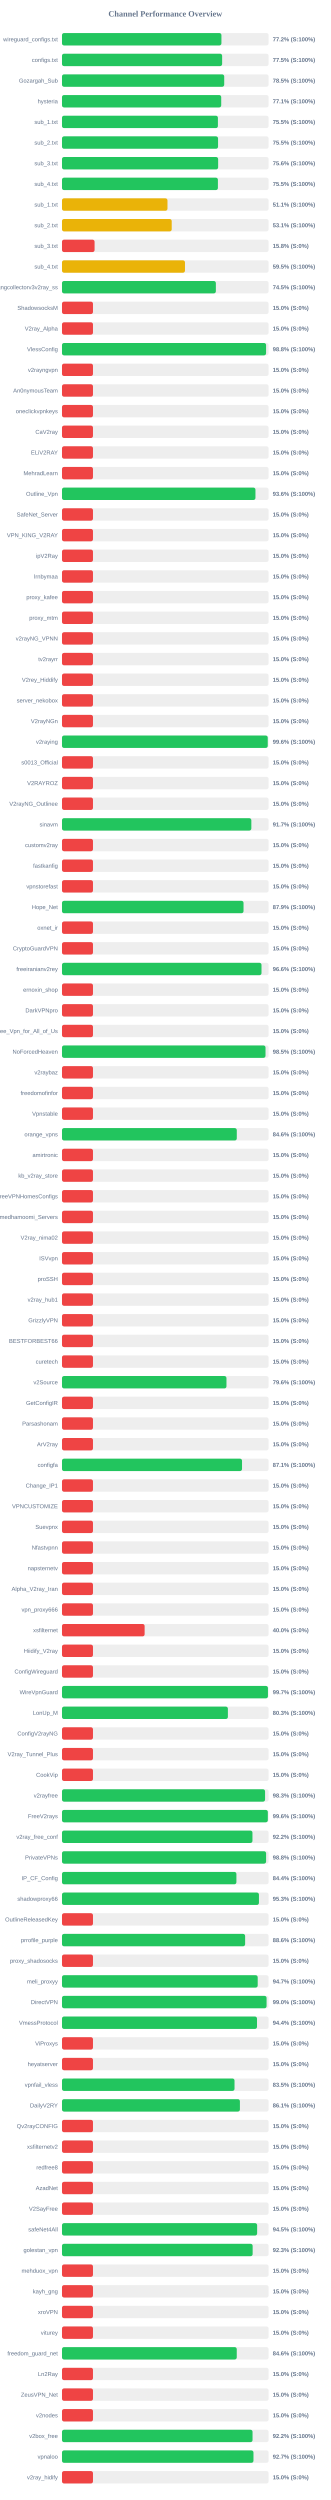
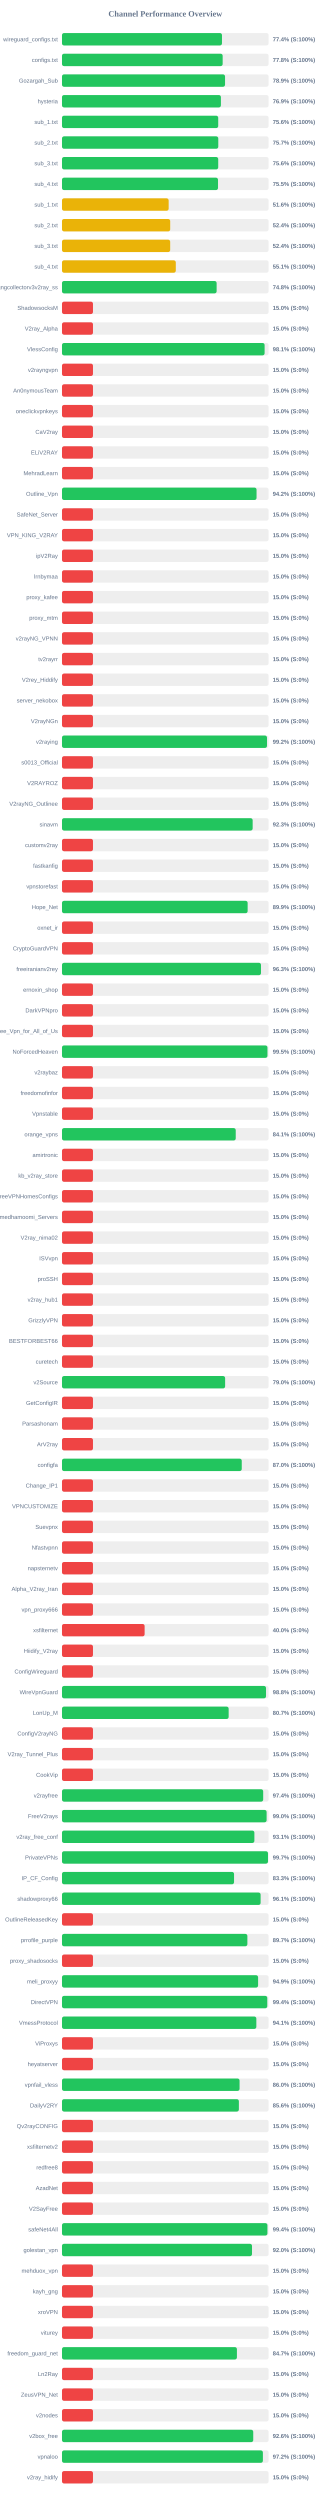
<svg xmlns="http://www.w3.org/2000/svg" width="800" height="6050" version="1.1">
  <style>
        .row { font: 14px Arial; fill: #64748b; }
        .score { font: bold 14px Arial; fill: #64748b; }
    </style>
  <text x="400" y="40" text-anchor="middle" font-size="20px" font-weight="bold" fill="#64748b">Channel Performance Overview</text>
  <rect x="150" y="80" width="500" height="30" fill="#eee" rx="5" />
-   <rect x="150" y="80" width="385.85" height="30" fill="#22c55e" rx="5" />
+   <rect x="150" y="80" width="387.2" height="30" fill="#22c55e" rx="5" />
  <text x="140" y="100" text-anchor="end" class="row">wireguard_configs.txt</text>
-   <text x="660" y="100" text-anchor="start" class="score">77.2% (S:100%)</text>
+   <text x="660" y="100" text-anchor="start" class="score">77.4% (S:100%)</text>
  <rect x="150" y="130" width="500" height="30" fill="#eee" rx="5" />
-   <rect x="150" y="130" width="387.55" height="30" fill="#22c55e" rx="5" />
+   <rect x="150" y="130" width="388.85" height="30" fill="#22c55e" rx="5" />
  <text x="140" y="150" text-anchor="end" class="row">configs.txt</text>
-   <text x="660" y="150" text-anchor="start" class="score">77.5% (S:100%)</text>
+   <text x="660" y="150" text-anchor="start" class="score">77.8% (S:100%)</text>
  <rect x="150" y="180" width="500" height="30" fill="#eee" rx="5" />
-   <rect x="150" y="180" width="392.6" height="30" fill="#22c55e" rx="5" />
+   <rect x="150" y="180" width="394.6" height="30" fill="#22c55e" rx="5" />
  <text x="140" y="200" text-anchor="end" class="row">Gozargah_Sub</text>
-   <text x="660" y="200" text-anchor="start" class="score">78.5% (S:100%)</text>
+   <text x="660" y="200" text-anchor="start" class="score">78.9% (S:100%)</text>
  <rect x="150" y="230" width="500" height="30" fill="#eee" rx="5" />
-   <rect x="150" y="230" width="385.35" height="30" fill="#22c55e" rx="5" />
+   <rect x="150" y="230" width="384.6" height="30" fill="#22c55e" rx="5" />
  <text x="140" y="250" text-anchor="end" class="row">hysteria</text>
-   <text x="660" y="250" text-anchor="start" class="score">77.1% (S:100%)</text>
+   <text x="660" y="250" text-anchor="start" class="score">76.9% (S:100%)</text>
  <rect x="150" y="280" width="500" height="30" fill="#eee" rx="5" />
-   <rect x="150" y="280" width="377.35" height="30" fill="#22c55e" rx="5" />
+   <rect x="150" y="280" width="378.1" height="30" fill="#22c55e" rx="5" />
  <text x="140" y="300" text-anchor="end" class="row">sub_1.txt</text>
-   <text x="660" y="300" text-anchor="start" class="score">75.5% (S:100%)</text>
+   <text x="660" y="300" text-anchor="start" class="score">75.6% (S:100%)</text>
  <rect x="150" y="330" width="500" height="30" fill="#eee" rx="5" />
-   <rect x="150" y="330" width="377.7" height="30" fill="#22c55e" rx="5" />
+   <rect x="150" y="330" width="378.25" height="30" fill="#22c55e" rx="5" />
  <text x="140" y="350" text-anchor="end" class="row">sub_2.txt</text>
-   <text x="660" y="350" text-anchor="start" class="score">75.5% (S:100%)</text>
+   <text x="660" y="350" text-anchor="start" class="score">75.7% (S:100%)</text>
  <rect x="150" y="380" width="500" height="30" fill="#eee" rx="5" />
-   <rect x="150" y="380" width="377.9" height="30" fill="#22c55e" rx="5" />
+   <rect x="150" y="380" width="378.1" height="30" fill="#22c55e" rx="5" />
  <text x="140" y="400" text-anchor="end" class="row">sub_3.txt</text>
  <text x="660" y="400" text-anchor="start" class="score">75.6% (S:100%)</text>
  <rect x="150" y="430" width="500" height="30" fill="#eee" rx="5" />
-   <rect x="150" y="430" width="377.35" height="30" fill="#22c55e" rx="5" />
+   <rect x="150" y="430" width="377.6" height="30" fill="#22c55e" rx="5" />
  <text x="140" y="450" text-anchor="end" class="row">sub_4.txt</text>
  <text x="660" y="450" text-anchor="start" class="score">75.5% (S:100%)</text>
  <rect x="150" y="480" width="500" height="30" fill="#eee" rx="5" />
-   <rect x="150" y="480" width="255.3" height="30" fill="#eab308" rx="5" />
+   <rect x="150" y="480" width="258.15" height="30" fill="#eab308" rx="5" />
  <text x="140" y="500" text-anchor="end" class="row">sub_1.txt</text>
-   <text x="660" y="500" text-anchor="start" class="score">51.1% (S:100%)</text>
+   <text x="660" y="500" text-anchor="start" class="score">51.6% (S:100%)</text>
  <rect x="150" y="530" width="500" height="30" fill="#eee" rx="5" />
-   <rect x="150" y="530" width="265.55" height="30" fill="#eab308" rx="5" />
+   <rect x="150" y="530" width="261.9" height="30" fill="#eab308" rx="5" />
  <text x="140" y="550" text-anchor="end" class="row">sub_2.txt</text>
-   <text x="660" y="550" text-anchor="start" class="score">53.1% (S:100%)</text>
+   <text x="660" y="550" text-anchor="start" class="score">52.4% (S:100%)</text>
  <rect x="150" y="580" width="500" height="30" fill="#eee" rx="5" />
-   <rect x="150" y="580" width="78.9" height="30" fill="#ef4444" rx="5" />
+   <rect x="150" y="580" width="261.85" height="30" fill="#eab308" rx="5" />
  <text x="140" y="600" text-anchor="end" class="row">sub_3.txt</text>
-   <text x="660" y="600" text-anchor="start" class="score">15.8% (S:0%)</text>
+   <text x="660" y="600" text-anchor="start" class="score">52.4% (S:100%)</text>
  <rect x="150" y="630" width="500" height="30" fill="#eee" rx="5" />
-   <rect x="150" y="630" width="297.65" height="30" fill="#eab308" rx="5" />
+   <rect x="150" y="630" width="275.45" height="30" fill="#eab308" rx="5" />
  <text x="140" y="650" text-anchor="end" class="row">sub_4.txt</text>
-   <text x="660" y="650" text-anchor="start" class="score">59.5% (S:100%)</text>
+   <text x="660" y="650" text-anchor="start" class="score">55.1% (S:100%)</text>
  <rect x="150" y="680" width="500" height="30" fill="#eee" rx="5" />
-   <rect x="150" y="680" width="372.4" height="30" fill="#22c55e" rx="5" />
+   <rect x="150" y="680" width="374.25" height="30" fill="#22c55e" rx="5" />
  <text x="140" y="700" text-anchor="end" class="row">kayhgngcollectorv3v2ray_ss</text>
-   <text x="660" y="700" text-anchor="start" class="score">74.5% (S:100%)</text>
+   <text x="660" y="700" text-anchor="start" class="score">74.8% (S:100%)</text>
  <rect x="150" y="730" width="500" height="30" fill="#eee" rx="5" />
  <rect x="150" y="730" width="75.0" height="30" fill="#ef4444" rx="5" />
  <text x="140" y="750" text-anchor="end" class="row">ShadowsocksM</text>
  <text x="660" y="750" text-anchor="start" class="score">15.0% (S:0%)</text>
  <rect x="150" y="780" width="500" height="30" fill="#eee" rx="5" />
  <rect x="150" y="780" width="75.0" height="30" fill="#ef4444" rx="5" />
  <text x="140" y="800" text-anchor="end" class="row">V2ray_Alpha</text>
  <text x="660" y="800" text-anchor="start" class="score">15.0% (S:0%)</text>
  <rect x="150" y="830" width="500" height="30" fill="#eee" rx="5" />
-   <rect x="150" y="830" width="493.9" height="30" fill="#22c55e" rx="5" />
+   <rect x="150" y="830" width="490.35" height="30" fill="#22c55e" rx="5" />
  <text x="140" y="850" text-anchor="end" class="row">VlessConfig</text>
-   <text x="660" y="850" text-anchor="start" class="score">98.8% (S:100%)</text>
+   <text x="660" y="850" text-anchor="start" class="score">98.1% (S:100%)</text>
  <rect x="150" y="880" width="500" height="30" fill="#eee" rx="5" />
  <rect x="150" y="880" width="75.0" height="30" fill="#ef4444" rx="5" />
  <text x="140" y="900" text-anchor="end" class="row">v2rayngvpn</text>
  <text x="660" y="900" text-anchor="start" class="score">15.0% (S:0%)</text>
  <rect x="150" y="930" width="500" height="30" fill="#eee" rx="5" />
  <rect x="150" y="930" width="75.0" height="30" fill="#ef4444" rx="5" />
  <text x="140" y="950" text-anchor="end" class="row">An0nymousTeam</text>
  <text x="660" y="950" text-anchor="start" class="score">15.0% (S:0%)</text>
  <rect x="150" y="980" width="500" height="30" fill="#eee" rx="5" />
  <rect x="150" y="980" width="75.0" height="30" fill="#ef4444" rx="5" />
  <text x="140" y="1000" text-anchor="end" class="row">oneclickvpnkeys</text>
  <text x="660" y="1000" text-anchor="start" class="score">15.0% (S:0%)</text>
  <rect x="150" y="1030" width="500" height="30" fill="#eee" rx="5" />
  <rect x="150" y="1030" width="75.0" height="30" fill="#ef4444" rx="5" />
  <text x="140" y="1050" text-anchor="end" class="row">CaV2ray</text>
  <text x="660" y="1050" text-anchor="start" class="score">15.0% (S:0%)</text>
  <rect x="150" y="1080" width="500" height="30" fill="#eee" rx="5" />
  <rect x="150" y="1080" width="75.0" height="30" fill="#ef4444" rx="5" />
  <text x="140" y="1100" text-anchor="end" class="row">ELiV2RAY</text>
  <text x="660" y="1100" text-anchor="start" class="score">15.0% (S:0%)</text>
  <rect x="150" y="1130" width="500" height="30" fill="#eee" rx="5" />
  <rect x="150" y="1130" width="75.0" height="30" fill="#ef4444" rx="5" />
  <text x="140" y="1150" text-anchor="end" class="row">MehradLearn</text>
  <text x="660" y="1150" text-anchor="start" class="score">15.0% (S:0%)</text>
  <rect x="150" y="1180" width="500" height="30" fill="#eee" rx="5" />
-   <rect x="150" y="1180" width="468.2" height="30" fill="#22c55e" rx="5" />
+   <rect x="150" y="1180" width="470.85" height="30" fill="#22c55e" rx="5" />
  <text x="140" y="1200" text-anchor="end" class="row">Outline_Vpn</text>
-   <text x="660" y="1200" text-anchor="start" class="score">93.6% (S:100%)</text>
+   <text x="660" y="1200" text-anchor="start" class="score">94.2% (S:100%)</text>
  <rect x="150" y="1230" width="500" height="30" fill="#eee" rx="5" />
  <rect x="150" y="1230" width="75.0" height="30" fill="#ef4444" rx="5" />
  <text x="140" y="1250" text-anchor="end" class="row">SafeNet_Server</text>
  <text x="660" y="1250" text-anchor="start" class="score">15.0% (S:0%)</text>
  <rect x="150" y="1280" width="500" height="30" fill="#eee" rx="5" />
  <rect x="150" y="1280" width="75.0" height="30" fill="#ef4444" rx="5" />
  <text x="140" y="1300" text-anchor="end" class="row">VPN_KING_V2RAY</text>
  <text x="660" y="1300" text-anchor="start" class="score">15.0% (S:0%)</text>
  <rect x="150" y="1330" width="500" height="30" fill="#eee" rx="5" />
  <rect x="150" y="1330" width="75.0" height="30" fill="#ef4444" rx="5" />
  <text x="140" y="1350" text-anchor="end" class="row">ipV2Ray</text>
  <text x="660" y="1350" text-anchor="start" class="score">15.0% (S:0%)</text>
  <rect x="150" y="1380" width="500" height="30" fill="#eee" rx="5" />
  <rect x="150" y="1380" width="75.0" height="30" fill="#ef4444" rx="5" />
  <text x="140" y="1400" text-anchor="end" class="row">lrnbymaa</text>
  <text x="660" y="1400" text-anchor="start" class="score">15.0% (S:0%)</text>
  <rect x="150" y="1430" width="500" height="30" fill="#eee" rx="5" />
  <rect x="150" y="1430" width="75.0" height="30" fill="#ef4444" rx="5" />
  <text x="140" y="1450" text-anchor="end" class="row">proxy_kafee</text>
  <text x="660" y="1450" text-anchor="start" class="score">15.0% (S:0%)</text>
  <rect x="150" y="1480" width="500" height="30" fill="#eee" rx="5" />
  <rect x="150" y="1480" width="75.0" height="30" fill="#ef4444" rx="5" />
  <text x="140" y="1500" text-anchor="end" class="row">proxy_mtm</text>
  <text x="660" y="1500" text-anchor="start" class="score">15.0% (S:0%)</text>
  <rect x="150" y="1530" width="500" height="30" fill="#eee" rx="5" />
  <rect x="150" y="1530" width="75.0" height="30" fill="#ef4444" rx="5" />
  <text x="140" y="1550" text-anchor="end" class="row">v2rayNG_VPNN</text>
  <text x="660" y="1550" text-anchor="start" class="score">15.0% (S:0%)</text>
  <rect x="150" y="1580" width="500" height="30" fill="#eee" rx="5" />
  <rect x="150" y="1580" width="75.0" height="30" fill="#ef4444" rx="5" />
  <text x="140" y="1600" text-anchor="end" class="row">tv2rayrr</text>
  <text x="660" y="1600" text-anchor="start" class="score">15.0% (S:0%)</text>
  <rect x="150" y="1630" width="500" height="30" fill="#eee" rx="5" />
  <rect x="150" y="1630" width="75.0" height="30" fill="#ef4444" rx="5" />
  <text x="140" y="1650" text-anchor="end" class="row">V2rey_Hiddify</text>
  <text x="660" y="1650" text-anchor="start" class="score">15.0% (S:0%)</text>
  <rect x="150" y="1680" width="500" height="30" fill="#eee" rx="5" />
  <rect x="150" y="1680" width="75.0" height="30" fill="#ef4444" rx="5" />
  <text x="140" y="1700" text-anchor="end" class="row">server_nekobox</text>
  <text x="660" y="1700" text-anchor="start" class="score">15.0% (S:0%)</text>
  <rect x="150" y="1730" width="500" height="30" fill="#eee" rx="5" />
  <rect x="150" y="1730" width="75.0" height="30" fill="#ef4444" rx="5" />
  <text x="140" y="1750" text-anchor="end" class="row">V2rayNGn</text>
  <text x="660" y="1750" text-anchor="start" class="score">15.0% (S:0%)</text>
  <rect x="150" y="1780" width="500" height="30" fill="#eee" rx="5" />
-   <rect x="150" y="1780" width="497.95" height="30" fill="#22c55e" rx="5" />
+   <rect x="150" y="1780" width="496.15" height="30" fill="#22c55e" rx="5" />
  <text x="140" y="1800" text-anchor="end" class="row">v2raying</text>
-   <text x="660" y="1800" text-anchor="start" class="score">99.6% (S:100%)</text>
+   <text x="660" y="1800" text-anchor="start" class="score">99.2% (S:100%)</text>
  <rect x="150" y="1830" width="500" height="30" fill="#eee" rx="5" />
  <rect x="150" y="1830" width="75.0" height="30" fill="#ef4444" rx="5" />
  <text x="140" y="1850" text-anchor="end" class="row">s0013_Official</text>
  <text x="660" y="1850" text-anchor="start" class="score">15.0% (S:0%)</text>
  <rect x="150" y="1880" width="500" height="30" fill="#eee" rx="5" />
  <rect x="150" y="1880" width="75.0" height="30" fill="#ef4444" rx="5" />
  <text x="140" y="1900" text-anchor="end" class="row">V2RAYROZ</text>
  <text x="660" y="1900" text-anchor="start" class="score">15.0% (S:0%)</text>
  <rect x="150" y="1930" width="500" height="30" fill="#eee" rx="5" />
  <rect x="150" y="1930" width="75.0" height="30" fill="#ef4444" rx="5" />
  <text x="140" y="1950" text-anchor="end" class="row">V2rayNG_Outlinee</text>
  <text x="660" y="1950" text-anchor="start" class="score">15.0% (S:0%)</text>
  <rect x="150" y="1980" width="500" height="30" fill="#eee" rx="5" />
-   <rect x="150" y="1980" width="458.25" height="30" fill="#22c55e" rx="5" />
+   <rect x="150" y="1980" width="461.45" height="30" fill="#22c55e" rx="5" />
  <text x="140" y="2000" text-anchor="end" class="row">sinavm</text>
-   <text x="660" y="2000" text-anchor="start" class="score">91.7% (S:100%)</text>
+   <text x="660" y="2000" text-anchor="start" class="score">92.3% (S:100%)</text>
  <rect x="150" y="2030" width="500" height="30" fill="#eee" rx="5" />
  <rect x="150" y="2030" width="75.0" height="30" fill="#ef4444" rx="5" />
  <text x="140" y="2050" text-anchor="end" class="row">customv2ray</text>
  <text x="660" y="2050" text-anchor="start" class="score">15.0% (S:0%)</text>
  <rect x="150" y="2080" width="500" height="30" fill="#eee" rx="5" />
  <rect x="150" y="2080" width="75.0" height="30" fill="#ef4444" rx="5" />
  <text x="140" y="2100" text-anchor="end" class="row">fastkanfig</text>
  <text x="660" y="2100" text-anchor="start" class="score">15.0% (S:0%)</text>
  <rect x="150" y="2130" width="500" height="30" fill="#eee" rx="5" />
  <rect x="150" y="2130" width="75.0" height="30" fill="#ef4444" rx="5" />
  <text x="140" y="2150" text-anchor="end" class="row">vpnstorefast</text>
  <text x="660" y="2150" text-anchor="start" class="score">15.0% (S:0%)</text>
  <rect x="150" y="2180" width="500" height="30" fill="#eee" rx="5" />
-   <rect x="150" y="2180" width="439.35" height="30" fill="#22c55e" rx="5" />
+   <rect x="150" y="2180" width="449.3" height="30" fill="#22c55e" rx="5" />
  <text x="140" y="2200" text-anchor="end" class="row">Hope_Net</text>
-   <text x="660" y="2200" text-anchor="start" class="score">87.9% (S:100%)</text>
+   <text x="660" y="2200" text-anchor="start" class="score">89.9% (S:100%)</text>
  <rect x="150" y="2230" width="500" height="30" fill="#eee" rx="5" />
  <rect x="150" y="2230" width="75.0" height="30" fill="#ef4444" rx="5" />
  <text x="140" y="2250" text-anchor="end" class="row">oxnet_ir</text>
  <text x="660" y="2250" text-anchor="start" class="score">15.0% (S:0%)</text>
  <rect x="150" y="2280" width="500" height="30" fill="#eee" rx="5" />
  <rect x="150" y="2280" width="75.0" height="30" fill="#ef4444" rx="5" />
  <text x="140" y="2300" text-anchor="end" class="row">CryptoGuardVPN</text>
  <text x="660" y="2300" text-anchor="start" class="score">15.0% (S:0%)</text>
  <rect x="150" y="2330" width="500" height="30" fill="#eee" rx="5" />
-   <rect x="150" y="2330" width="482.85" height="30" fill="#22c55e" rx="5" />
+   <rect x="150" y="2330" width="481.6" height="30" fill="#22c55e" rx="5" />
  <text x="140" y="2350" text-anchor="end" class="row">freeiranianv2rey</text>
-   <text x="660" y="2350" text-anchor="start" class="score">96.6% (S:100%)</text>
+   <text x="660" y="2350" text-anchor="start" class="score">96.3% (S:100%)</text>
  <rect x="150" y="2380" width="500" height="30" fill="#eee" rx="5" />
  <rect x="150" y="2380" width="75.0" height="30" fill="#ef4444" rx="5" />
  <text x="140" y="2400" text-anchor="end" class="row">ernoxin_shop</text>
  <text x="660" y="2400" text-anchor="start" class="score">15.0% (S:0%)</text>
  <rect x="150" y="2430" width="500" height="30" fill="#eee" rx="5" />
  <rect x="150" y="2430" width="75.0" height="30" fill="#ef4444" rx="5" />
  <text x="140" y="2450" text-anchor="end" class="row">DarkVPNpro</text>
  <text x="660" y="2450" text-anchor="start" class="score">15.0% (S:0%)</text>
  <rect x="150" y="2480" width="500" height="30" fill="#eee" rx="5" />
  <rect x="150" y="2480" width="75.0" height="30" fill="#ef4444" rx="5" />
  <text x="140" y="2500" text-anchor="end" class="row">Free_Vpn_for_All_of_Us</text>
  <text x="660" y="2500" text-anchor="start" class="score">15.0% (S:0%)</text>
  <rect x="150" y="2530" width="500" height="30" fill="#eee" rx="5" />
-   <rect x="150" y="2530" width="492.55" height="30" fill="#22c55e" rx="5" />
+   <rect x="150" y="2530" width="497.25" height="30" fill="#22c55e" rx="5" />
  <text x="140" y="2550" text-anchor="end" class="row">NoForcedHeaven</text>
-   <text x="660" y="2550" text-anchor="start" class="score">98.5% (S:100%)</text>
+   <text x="660" y="2550" text-anchor="start" class="score">99.5% (S:100%)</text>
  <rect x="150" y="2580" width="500" height="30" fill="#eee" rx="5" />
  <rect x="150" y="2580" width="75.0" height="30" fill="#ef4444" rx="5" />
  <text x="140" y="2600" text-anchor="end" class="row">v2raybaz</text>
  <text x="660" y="2600" text-anchor="start" class="score">15.0% (S:0%)</text>
  <rect x="150" y="2630" width="500" height="30" fill="#eee" rx="5" />
  <rect x="150" y="2630" width="75.0" height="30" fill="#ef4444" rx="5" />
  <text x="140" y="2650" text-anchor="end" class="row">freedomofinfor</text>
  <text x="660" y="2650" text-anchor="start" class="score">15.0% (S:0%)</text>
  <rect x="150" y="2680" width="500" height="30" fill="#eee" rx="5" />
  <rect x="150" y="2680" width="75.0" height="30" fill="#ef4444" rx="5" />
  <text x="140" y="2700" text-anchor="end" class="row">Vpnstable</text>
  <text x="660" y="2700" text-anchor="start" class="score">15.0% (S:0%)</text>
  <rect x="150" y="2730" width="500" height="30" fill="#eee" rx="5" />
-   <rect x="150" y="2730" width="423.05" height="30" fill="#22c55e" rx="5" />
+   <rect x="150" y="2730" width="420.5" height="30" fill="#22c55e" rx="5" />
  <text x="140" y="2750" text-anchor="end" class="row">orange_vpns</text>
-   <text x="660" y="2750" text-anchor="start" class="score">84.6% (S:100%)</text>
+   <text x="660" y="2750" text-anchor="start" class="score">84.1% (S:100%)</text>
  <rect x="150" y="2780" width="500" height="30" fill="#eee" rx="5" />
  <rect x="150" y="2780" width="75.0" height="30" fill="#ef4444" rx="5" />
  <text x="140" y="2800" text-anchor="end" class="row">amirtronic</text>
  <text x="660" y="2800" text-anchor="start" class="score">15.0% (S:0%)</text>
  <rect x="150" y="2830" width="500" height="30" fill="#eee" rx="5" />
  <rect x="150" y="2830" width="75.0" height="30" fill="#ef4444" rx="5" />
  <text x="140" y="2850" text-anchor="end" class="row">kb_v2ray_store</text>
  <text x="660" y="2850" text-anchor="start" class="score">15.0% (S:0%)</text>
  <rect x="150" y="2880" width="500" height="30" fill="#eee" rx="5" />
  <rect x="150" y="2880" width="75.0" height="30" fill="#ef4444" rx="5" />
  <text x="140" y="2900" text-anchor="end" class="row">FreeVPNHomesConfigs</text>
  <text x="660" y="2900" text-anchor="start" class="score">15.0% (S:0%)</text>
  <rect x="150" y="2930" width="500" height="30" fill="#eee" rx="5" />
  <rect x="150" y="2930" width="75.0" height="30" fill="#ef4444" rx="5" />
  <text x="140" y="2950" text-anchor="end" class="row">Ahmedhamoomi_Servers</text>
  <text x="660" y="2950" text-anchor="start" class="score">15.0% (S:0%)</text>
  <rect x="150" y="2980" width="500" height="30" fill="#eee" rx="5" />
  <rect x="150" y="2980" width="75.0" height="30" fill="#ef4444" rx="5" />
  <text x="140" y="3000" text-anchor="end" class="row">V2ray_nima02</text>
  <text x="660" y="3000" text-anchor="start" class="score">15.0% (S:0%)</text>
  <rect x="150" y="3030" width="500" height="30" fill="#eee" rx="5" />
  <rect x="150" y="3030" width="75.0" height="30" fill="#ef4444" rx="5" />
  <text x="140" y="3050" text-anchor="end" class="row">ISVvpn</text>
  <text x="660" y="3050" text-anchor="start" class="score">15.0% (S:0%)</text>
  <rect x="150" y="3080" width="500" height="30" fill="#eee" rx="5" />
  <rect x="150" y="3080" width="75.0" height="30" fill="#ef4444" rx="5" />
  <text x="140" y="3100" text-anchor="end" class="row">proSSH</text>
  <text x="660" y="3100" text-anchor="start" class="score">15.0% (S:0%)</text>
  <rect x="150" y="3130" width="500" height="30" fill="#eee" rx="5" />
  <rect x="150" y="3130" width="75.0" height="30" fill="#ef4444" rx="5" />
  <text x="140" y="3150" text-anchor="end" class="row">v2ray_hub1</text>
  <text x="660" y="3150" text-anchor="start" class="score">15.0% (S:0%)</text>
  <rect x="150" y="3180" width="500" height="30" fill="#eee" rx="5" />
  <rect x="150" y="3180" width="75.0" height="30" fill="#ef4444" rx="5" />
  <text x="140" y="3200" text-anchor="end" class="row">GrizzlyVPN</text>
  <text x="660" y="3200" text-anchor="start" class="score">15.0% (S:0%)</text>
  <rect x="150" y="3230" width="500" height="30" fill="#eee" rx="5" />
  <rect x="150" y="3230" width="75.0" height="30" fill="#ef4444" rx="5" />
  <text x="140" y="3250" text-anchor="end" class="row">BESTFORBEST66</text>
  <text x="660" y="3250" text-anchor="start" class="score">15.0% (S:0%)</text>
  <rect x="150" y="3280" width="500" height="30" fill="#eee" rx="5" />
  <rect x="150" y="3280" width="75.0" height="30" fill="#ef4444" rx="5" />
  <text x="140" y="3300" text-anchor="end" class="row">curetech</text>
  <text x="660" y="3300" text-anchor="start" class="score">15.0% (S:0%)</text>
  <rect x="150" y="3330" width="500" height="30" fill="#eee" rx="5" />
-   <rect x="150" y="3330" width="398.05" height="30" fill="#22c55e" rx="5" />
+   <rect x="150" y="3330" width="394.8" height="30" fill="#22c55e" rx="5" />
  <text x="140" y="3350" text-anchor="end" class="row">v2Source</text>
-   <text x="660" y="3350" text-anchor="start" class="score">79.6% (S:100%)</text>
+   <text x="660" y="3350" text-anchor="start" class="score">79.0% (S:100%)</text>
  <rect x="150" y="3380" width="500" height="30" fill="#eee" rx="5" />
  <rect x="150" y="3380" width="75.0" height="30" fill="#ef4444" rx="5" />
  <text x="140" y="3400" text-anchor="end" class="row">GetConfigIR</text>
  <text x="660" y="3400" text-anchor="start" class="score">15.0% (S:0%)</text>
  <rect x="150" y="3430" width="500" height="30" fill="#eee" rx="5" />
  <rect x="150" y="3430" width="75.0" height="30" fill="#ef4444" rx="5" />
  <text x="140" y="3450" text-anchor="end" class="row">Parsashonam</text>
  <text x="660" y="3450" text-anchor="start" class="score">15.0% (S:0%)</text>
  <rect x="150" y="3480" width="500" height="30" fill="#eee" rx="5" />
  <rect x="150" y="3480" width="75.0" height="30" fill="#ef4444" rx="5" />
  <text x="140" y="3500" text-anchor="end" class="row">ArV2ray</text>
  <text x="660" y="3500" text-anchor="start" class="score">15.0% (S:0%)</text>
  <rect x="150" y="3530" width="500" height="30" fill="#eee" rx="5" />
-   <rect x="150" y="3530" width="435.7" height="30" fill="#22c55e" rx="5" />
+   <rect x="150" y="3530" width="435.05" height="30" fill="#22c55e" rx="5" />
  <text x="140" y="3550" text-anchor="end" class="row">configfa</text>
-   <text x="660" y="3550" text-anchor="start" class="score">87.1% (S:100%)</text>
+   <text x="660" y="3550" text-anchor="start" class="score">87.0% (S:100%)</text>
  <rect x="150" y="3580" width="500" height="30" fill="#eee" rx="5" />
  <rect x="150" y="3580" width="75.0" height="30" fill="#ef4444" rx="5" />
  <text x="140" y="3600" text-anchor="end" class="row">Change_IP1</text>
  <text x="660" y="3600" text-anchor="start" class="score">15.0% (S:0%)</text>
  <rect x="150" y="3630" width="500" height="30" fill="#eee" rx="5" />
  <rect x="150" y="3630" width="75.0" height="30" fill="#ef4444" rx="5" />
  <text x="140" y="3650" text-anchor="end" class="row">VPNCUSTOMIZE</text>
  <text x="660" y="3650" text-anchor="start" class="score">15.0% (S:0%)</text>
  <rect x="150" y="3680" width="500" height="30" fill="#eee" rx="5" />
  <rect x="150" y="3680" width="75.0" height="30" fill="#ef4444" rx="5" />
  <text x="140" y="3700" text-anchor="end" class="row">Suevpnx</text>
  <text x="660" y="3700" text-anchor="start" class="score">15.0% (S:0%)</text>
  <rect x="150" y="3730" width="500" height="30" fill="#eee" rx="5" />
  <rect x="150" y="3730" width="75.0" height="30" fill="#ef4444" rx="5" />
  <text x="140" y="3750" text-anchor="end" class="row">Nfastvpnn</text>
  <text x="660" y="3750" text-anchor="start" class="score">15.0% (S:0%)</text>
  <rect x="150" y="3780" width="500" height="30" fill="#eee" rx="5" />
  <rect x="150" y="3780" width="75.0" height="30" fill="#ef4444" rx="5" />
  <text x="140" y="3800" text-anchor="end" class="row">napsternetv</text>
  <text x="660" y="3800" text-anchor="start" class="score">15.0% (S:0%)</text>
  <rect x="150" y="3830" width="500" height="30" fill="#eee" rx="5" />
  <rect x="150" y="3830" width="75.0" height="30" fill="#ef4444" rx="5" />
  <text x="140" y="3850" text-anchor="end" class="row">Alpha_V2ray_Iran</text>
  <text x="660" y="3850" text-anchor="start" class="score">15.0% (S:0%)</text>
  <rect x="150" y="3880" width="500" height="30" fill="#eee" rx="5" />
  <rect x="150" y="3880" width="75.0" height="30" fill="#ef4444" rx="5" />
  <text x="140" y="3900" text-anchor="end" class="row">vpn_proxy666</text>
  <text x="660" y="3900" text-anchor="start" class="score">15.0% (S:0%)</text>
  <rect x="150" y="3930" width="500" height="30" fill="#eee" rx="5" />
  <rect x="150" y="3930" width="200.0" height="30" fill="#ef4444" rx="5" />
  <text x="140" y="3950" text-anchor="end" class="row">xsfilternet</text>
  <text x="660" y="3950" text-anchor="start" class="score">40.0% (S:0%)</text>
  <rect x="150" y="3980" width="500" height="30" fill="#eee" rx="5" />
  <rect x="150" y="3980" width="75.0" height="30" fill="#ef4444" rx="5" />
  <text x="140" y="4000" text-anchor="end" class="row">Hiidify_V2ray</text>
  <text x="660" y="4000" text-anchor="start" class="score">15.0% (S:0%)</text>
  <rect x="150" y="4030" width="500" height="30" fill="#eee" rx="5" />
  <rect x="150" y="4030" width="75.0" height="30" fill="#ef4444" rx="5" />
  <text x="140" y="4050" text-anchor="end" class="row">ConfigWireguard</text>
  <text x="660" y="4050" text-anchor="start" class="score">15.0% (S:0%)</text>
  <rect x="150" y="4080" width="500" height="30" fill="#eee" rx="5" />
-   <rect x="150" y="4080" width="498.45" height="30" fill="#22c55e" rx="5" />
+   <rect x="150" y="4080" width="493.75" height="30" fill="#22c55e" rx="5" />
  <text x="140" y="4100" text-anchor="end" class="row">WireVpnGuard</text>
-   <text x="660" y="4100" text-anchor="start" class="score">99.7% (S:100%)</text>
+   <text x="660" y="4100" text-anchor="start" class="score">98.8% (S:100%)</text>
  <rect x="150" y="4130" width="500" height="30" fill="#eee" rx="5" />
-   <rect x="150" y="4130" width="401.5" height="30" fill="#22c55e" rx="5" />
+   <rect x="150" y="4130" width="403.35" height="30" fill="#22c55e" rx="5" />
  <text x="140" y="4150" text-anchor="end" class="row">LonUp_M</text>
-   <text x="660" y="4150" text-anchor="start" class="score">80.3% (S:100%)</text>
+   <text x="660" y="4150" text-anchor="start" class="score">80.7% (S:100%)</text>
  <rect x="150" y="4180" width="500" height="30" fill="#eee" rx="5" />
  <rect x="150" y="4180" width="75.0" height="30" fill="#ef4444" rx="5" />
  <text x="140" y="4200" text-anchor="end" class="row">ConfigV2rayNG</text>
  <text x="660" y="4200" text-anchor="start" class="score">15.0% (S:0%)</text>
  <rect x="150" y="4230" width="500" height="30" fill="#eee" rx="5" />
  <rect x="150" y="4230" width="75.0" height="30" fill="#ef4444" rx="5" />
  <text x="140" y="4250" text-anchor="end" class="row">V2ray_Tunnel_Plus</text>
  <text x="660" y="4250" text-anchor="start" class="score">15.0% (S:0%)</text>
  <rect x="150" y="4280" width="500" height="30" fill="#eee" rx="5" />
  <rect x="150" y="4280" width="75.0" height="30" fill="#ef4444" rx="5" />
  <text x="140" y="4300" text-anchor="end" class="row">CookVip</text>
  <text x="660" y="4300" text-anchor="start" class="score">15.0% (S:0%)</text>
  <rect x="150" y="4330" width="500" height="30" fill="#eee" rx="5" />
-   <rect x="150" y="4330" width="491.45" height="30" fill="#22c55e" rx="5" />
+   <rect x="150" y="4330" width="486.9" height="30" fill="#22c55e" rx="5" />
  <text x="140" y="4350" text-anchor="end" class="row">v2rayfree</text>
-   <text x="660" y="4350" text-anchor="start" class="score">98.3% (S:100%)</text>
+   <text x="660" y="4350" text-anchor="start" class="score">97.4% (S:100%)</text>
  <rect x="150" y="4380" width="500" height="30" fill="#eee" rx="5" />
-   <rect x="150" y="4380" width="498.15" height="30" fill="#22c55e" rx="5" />
+   <rect x="150" y="4380" width="495.2" height="30" fill="#22c55e" rx="5" />
  <text x="140" y="4400" text-anchor="end" class="row">FreeV2rays</text>
-   <text x="660" y="4400" text-anchor="start" class="score">99.6% (S:100%)</text>
+   <text x="660" y="4400" text-anchor="start" class="score">99.0% (S:100%)</text>
  <rect x="150" y="4430" width="500" height="30" fill="#eee" rx="5" />
-   <rect x="150" y="4430" width="460.95" height="30" fill="#22c55e" rx="5" />
+   <rect x="150" y="4430" width="465.6" height="30" fill="#22c55e" rx="5" />
  <text x="140" y="4450" text-anchor="end" class="row">v2ray_free_conf</text>
-   <text x="660" y="4450" text-anchor="start" class="score">92.2% (S:100%)</text>
+   <text x="660" y="4450" text-anchor="start" class="score">93.1% (S:100%)</text>
  <rect x="150" y="4480" width="500" height="30" fill="#eee" rx="5" />
-   <rect x="150" y="4480" width="493.95" height="30" fill="#22c55e" rx="5" />
+   <rect x="150" y="4480" width="498.55" height="30" fill="#22c55e" rx="5" />
  <text x="140" y="4500" text-anchor="end" class="row">PrivateVPNs</text>
-   <text x="660" y="4500" text-anchor="start" class="score">98.8% (S:100%)</text>
+   <text x="660" y="4500" text-anchor="start" class="score">99.7% (S:100%)</text>
  <rect x="150" y="4530" width="500" height="30" fill="#eee" rx="5" />
-   <rect x="150" y="4530" width="422.1" height="30" fill="#22c55e" rx="5" />
+   <rect x="150" y="4530" width="416.4" height="30" fill="#22c55e" rx="5" />
  <text x="140" y="4550" text-anchor="end" class="row">IP_CF_Config</text>
-   <text x="660" y="4550" text-anchor="start" class="score">84.4% (S:100%)</text>
+   <text x="660" y="4550" text-anchor="start" class="score">83.3% (S:100%)</text>
  <rect x="150" y="4580" width="500" height="30" fill="#eee" rx="5" />
-   <rect x="150" y="4580" width="476.65" height="30" fill="#22c55e" rx="5" />
+   <rect x="150" y="4580" width="480.7" height="30" fill="#22c55e" rx="5" />
  <text x="140" y="4600" text-anchor="end" class="row">shadowproxy66</text>
-   <text x="660" y="4600" text-anchor="start" class="score">95.3% (S:100%)</text>
+   <text x="660" y="4600" text-anchor="start" class="score">96.1% (S:100%)</text>
  <rect x="150" y="4630" width="500" height="30" fill="#eee" rx="5" />
  <rect x="150" y="4630" width="75.0" height="30" fill="#ef4444" rx="5" />
  <text x="140" y="4650" text-anchor="end" class="row">OutlineReleasedKey</text>
  <text x="660" y="4650" text-anchor="start" class="score">15.0% (S:0%)</text>
  <rect x="150" y="4680" width="500" height="30" fill="#eee" rx="5" />
-   <rect x="150" y="4680" width="443.2" height="30" fill="#22c55e" rx="5" />
+   <rect x="150" y="4680" width="448.65" height="30" fill="#22c55e" rx="5" />
  <text x="140" y="4700" text-anchor="end" class="row">prrofile_purple</text>
-   <text x="660" y="4700" text-anchor="start" class="score">88.6% (S:100%)</text>
+   <text x="660" y="4700" text-anchor="start" class="score">89.7% (S:100%)</text>
  <rect x="150" y="4730" width="500" height="30" fill="#eee" rx="5" />
  <rect x="150" y="4730" width="75.0" height="30" fill="#ef4444" rx="5" />
  <text x="140" y="4750" text-anchor="end" class="row">proxy_shadosocks</text>
  <text x="660" y="4750" text-anchor="start" class="score">15.0% (S:0%)</text>
  <rect x="150" y="4780" width="500" height="30" fill="#eee" rx="5" />
-   <rect x="150" y="4780" width="473.65" height="30" fill="#22c55e" rx="5" />
+   <rect x="150" y="4780" width="474.6" height="30" fill="#22c55e" rx="5" />
  <text x="140" y="4800" text-anchor="end" class="row">meli_proxyy</text>
-   <text x="660" y="4800" text-anchor="start" class="score">94.7% (S:100%)</text>
+   <text x="660" y="4800" text-anchor="start" class="score">94.9% (S:100%)</text>
  <rect x="150" y="4830" width="500" height="30" fill="#eee" rx="5" />
-   <rect x="150" y="4830" width="495.1" height="30" fill="#22c55e" rx="5" />
+   <rect x="150" y="4830" width="496.8" height="30" fill="#22c55e" rx="5" />
  <text x="140" y="4850" text-anchor="end" class="row">DirectVPN</text>
-   <text x="660" y="4850" text-anchor="start" class="score">99.0% (S:100%)</text>
+   <text x="660" y="4850" text-anchor="start" class="score">99.4% (S:100%)</text>
  <rect x="150" y="4880" width="500" height="30" fill="#eee" rx="5" />
-   <rect x="150" y="4880" width="471.95" height="30" fill="#22c55e" rx="5" />
+   <rect x="150" y="4880" width="470.35" height="30" fill="#22c55e" rx="5" />
  <text x="140" y="4900" text-anchor="end" class="row">VmessProtocol</text>
-   <text x="660" y="4900" text-anchor="start" class="score">94.4% (S:100%)</text>
+   <text x="660" y="4900" text-anchor="start" class="score">94.1% (S:100%)</text>
  <rect x="150" y="4930" width="500" height="30" fill="#eee" rx="5" />
  <rect x="150" y="4930" width="75.0" height="30" fill="#ef4444" rx="5" />
  <text x="140" y="4950" text-anchor="end" class="row">ViProxys</text>
  <text x="660" y="4950" text-anchor="start" class="score">15.0% (S:0%)</text>
  <rect x="150" y="4980" width="500" height="30" fill="#eee" rx="5" />
  <rect x="150" y="4980" width="75.0" height="30" fill="#ef4444" rx="5" />
  <text x="140" y="5000" text-anchor="end" class="row">heyatserver</text>
  <text x="660" y="5000" text-anchor="start" class="score">15.0% (S:0%)</text>
  <rect x="150" y="5030" width="500" height="30" fill="#eee" rx="5" />
-   <rect x="150" y="5030" width="417.55" height="30" fill="#22c55e" rx="5" />
+   <rect x="150" y="5030" width="429.75" height="30" fill="#22c55e" rx="5" />
  <text x="140" y="5050" text-anchor="end" class="row">vpnfail_vless</text>
-   <text x="660" y="5050" text-anchor="start" class="score">83.5% (S:100%)</text>
+   <text x="660" y="5050" text-anchor="start" class="score">86.0% (S:100%)</text>
  <rect x="150" y="5080" width="500" height="30" fill="#eee" rx="5" />
-   <rect x="150" y="5080" width="430.6" height="30" fill="#22c55e" rx="5" />
+   <rect x="150" y="5080" width="428.1" height="30" fill="#22c55e" rx="5" />
  <text x="140" y="5100" text-anchor="end" class="row">DailyV2RY</text>
-   <text x="660" y="5100" text-anchor="start" class="score">86.1% (S:100%)</text>
+   <text x="660" y="5100" text-anchor="start" class="score">85.6% (S:100%)</text>
  <rect x="150" y="5130" width="500" height="30" fill="#eee" rx="5" />
  <rect x="150" y="5130" width="75.0" height="30" fill="#ef4444" rx="5" />
  <text x="140" y="5150" text-anchor="end" class="row">Qv2rayCONFIG</text>
  <text x="660" y="5150" text-anchor="start" class="score">15.0% (S:0%)</text>
  <rect x="150" y="5180" width="500" height="30" fill="#eee" rx="5" />
  <rect x="150" y="5180" width="75.0" height="30" fill="#ef4444" rx="5" />
  <text x="140" y="5200" text-anchor="end" class="row">xsfilternetv2</text>
  <text x="660" y="5200" text-anchor="start" class="score">15.0% (S:0%)</text>
  <rect x="150" y="5230" width="500" height="30" fill="#eee" rx="5" />
  <rect x="150" y="5230" width="75.0" height="30" fill="#ef4444" rx="5" />
  <text x="140" y="5250" text-anchor="end" class="row">redfree8</text>
  <text x="660" y="5250" text-anchor="start" class="score">15.0% (S:0%)</text>
  <rect x="150" y="5280" width="500" height="30" fill="#eee" rx="5" />
  <rect x="150" y="5280" width="75.0" height="30" fill="#ef4444" rx="5" />
  <text x="140" y="5300" text-anchor="end" class="row">AzadNet</text>
  <text x="660" y="5300" text-anchor="start" class="score">15.0% (S:0%)</text>
  <rect x="150" y="5330" width="500" height="30" fill="#eee" rx="5" />
  <rect x="150" y="5330" width="75.0" height="30" fill="#ef4444" rx="5" />
  <text x="140" y="5350" text-anchor="end" class="row">V2SayFree</text>
  <text x="660" y="5350" text-anchor="start" class="score">15.0% (S:0%)</text>
  <rect x="150" y="5380" width="500" height="30" fill="#eee" rx="5" />
-   <rect x="150" y="5380" width="472.25" height="30" fill="#22c55e" rx="5" />
+   <rect x="150" y="5380" width="497.15" height="30" fill="#22c55e" rx="5" />
  <text x="140" y="5400" text-anchor="end" class="row">safeNet4All</text>
-   <text x="660" y="5400" text-anchor="start" class="score">94.5% (S:100%)</text>
+   <text x="660" y="5400" text-anchor="start" class="score">99.4% (S:100%)</text>
  <rect x="150" y="5430" width="500" height="30" fill="#eee" rx="5" />
-   <rect x="150" y="5430" width="461.4" height="30" fill="#22c55e" rx="5" />
+   <rect x="150" y="5430" width="459.85" height="30" fill="#22c55e" rx="5" />
  <text x="140" y="5450" text-anchor="end" class="row">golestan_vpn</text>
-   <text x="660" y="5450" text-anchor="start" class="score">92.3% (S:100%)</text>
+   <text x="660" y="5450" text-anchor="start" class="score">92.0% (S:100%)</text>
  <rect x="150" y="5480" width="500" height="30" fill="#eee" rx="5" />
  <rect x="150" y="5480" width="75.0" height="30" fill="#ef4444" rx="5" />
  <text x="140" y="5500" text-anchor="end" class="row">mehduox_vpn</text>
  <text x="660" y="5500" text-anchor="start" class="score">15.0% (S:0%)</text>
  <rect x="150" y="5530" width="500" height="30" fill="#eee" rx="5" />
  <rect x="150" y="5530" width="75.0" height="30" fill="#ef4444" rx="5" />
  <text x="140" y="5550" text-anchor="end" class="row">kayh_gng</text>
  <text x="660" y="5550" text-anchor="start" class="score">15.0% (S:0%)</text>
  <rect x="150" y="5580" width="500" height="30" fill="#eee" rx="5" />
  <rect x="150" y="5580" width="75.0" height="30" fill="#ef4444" rx="5" />
  <text x="140" y="5600" text-anchor="end" class="row">xroVPN</text>
  <text x="660" y="5600" text-anchor="start" class="score">15.0% (S:0%)</text>
  <rect x="150" y="5630" width="500" height="30" fill="#eee" rx="5" />
  <rect x="150" y="5630" width="75.0" height="30" fill="#ef4444" rx="5" />
  <text x="140" y="5650" text-anchor="end" class="row">viturey</text>
  <text x="660" y="5650" text-anchor="start" class="score">15.0% (S:0%)</text>
  <rect x="150" y="5680" width="500" height="30" fill="#eee" rx="5" />
-   <rect x="150" y="5680" width="422.95" height="30" fill="#22c55e" rx="5" />
+   <rect x="150" y="5680" width="423.35" height="30" fill="#22c55e" rx="5" />
  <text x="140" y="5700" text-anchor="end" class="row">freedom_guard_net</text>
-   <text x="660" y="5700" text-anchor="start" class="score">84.6% (S:100%)</text>
+   <text x="660" y="5700" text-anchor="start" class="score">84.7% (S:100%)</text>
  <rect x="150" y="5730" width="500" height="30" fill="#eee" rx="5" />
  <rect x="150" y="5730" width="75.0" height="30" fill="#ef4444" rx="5" />
  <text x="140" y="5750" text-anchor="end" class="row">Ln2Ray</text>
  <text x="660" y="5750" text-anchor="start" class="score">15.0% (S:0%)</text>
  <rect x="150" y="5780" width="500" height="30" fill="#eee" rx="5" />
  <rect x="150" y="5780" width="75.0" height="30" fill="#ef4444" rx="5" />
  <text x="140" y="5800" text-anchor="end" class="row">ZeusVPN_Net</text>
  <text x="660" y="5800" text-anchor="start" class="score">15.0% (S:0%)</text>
  <rect x="150" y="5830" width="500" height="30" fill="#eee" rx="5" />
  <rect x="150" y="5830" width="75.0" height="30" fill="#ef4444" rx="5" />
  <text x="140" y="5850" text-anchor="end" class="row">v2nodes</text>
  <text x="660" y="5850" text-anchor="start" class="score">15.0% (S:0%)</text>
  <rect x="150" y="5880" width="500" height="30" fill="#eee" rx="5" />
-   <rect x="150" y="5880" width="461.15" height="30" fill="#22c55e" rx="5" />
+   <rect x="150" y="5880" width="462.85" height="30" fill="#22c55e" rx="5" />
  <text x="140" y="5900" text-anchor="end" class="row">v2box_free</text>
-   <text x="660" y="5900" text-anchor="start" class="score">92.2% (S:100%)</text>
+   <text x="660" y="5900" text-anchor="start" class="score">92.6% (S:100%)</text>
  <rect x="150" y="5930" width="500" height="30" fill="#eee" rx="5" />
-   <rect x="150" y="5930" width="463.4" height="30" fill="#22c55e" rx="5" />
+   <rect x="150" y="5930" width="486.2" height="30" fill="#22c55e" rx="5" />
  <text x="140" y="5950" text-anchor="end" class="row">vpnaloo</text>
-   <text x="660" y="5950" text-anchor="start" class="score">92.7% (S:100%)</text>
+   <text x="660" y="5950" text-anchor="start" class="score">97.2% (S:100%)</text>
  <rect x="150" y="5980" width="500" height="30" fill="#eee" rx="5" />
  <rect x="150" y="5980" width="75.0" height="30" fill="#ef4444" rx="5" />
  <text x="140" y="6000" text-anchor="end" class="row">v2ray_hidify</text>
  <text x="660" y="6000" text-anchor="start" class="score">15.0% (S:0%)</text>
</svg>
